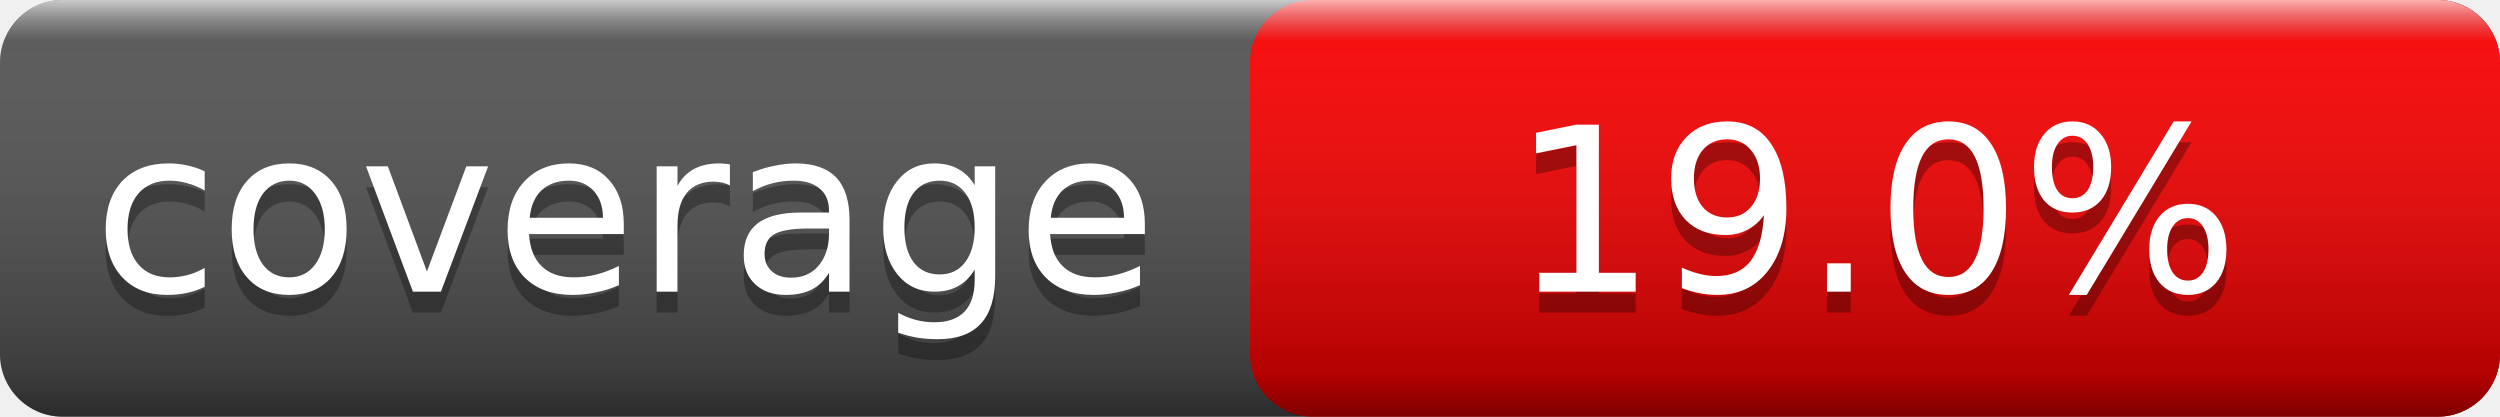
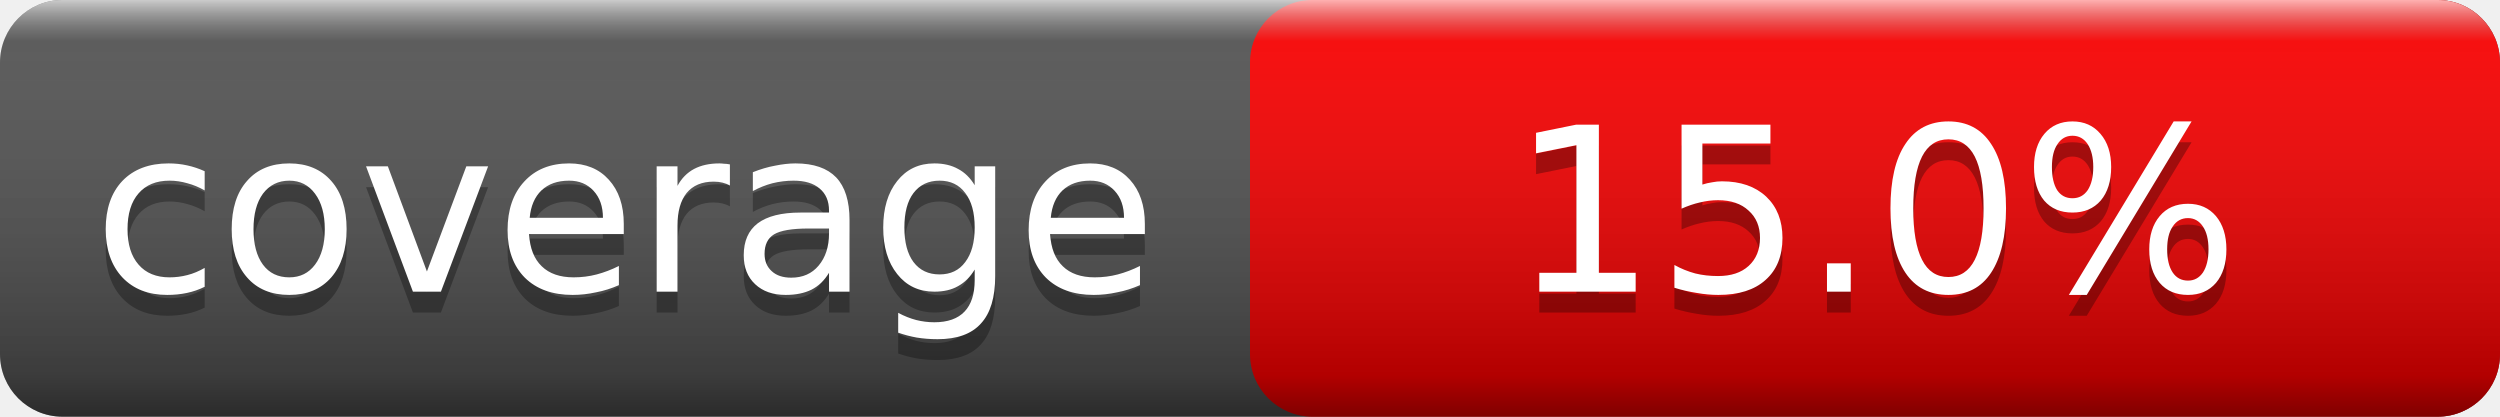
<svg xmlns="http://www.w3.org/2000/svg" width="120" height="20">
  <linearGradient id="smooth" x2="0" y2="100%">
    <stop offset="0" stop-color="#fff" stop-opacity=".7" />
    <stop offset=".1" stop-color="#aaa" stop-opacity=".1" />
    <stop offset=".9" stop-color="#000" stop-opacity=".3" />
    <stop offset="1" stop-color="#000" stop-opacity=".5" />
  </linearGradient>
  <rect rx="3" width="120" height="20" fill="#555" />
  <rect rx="3" x="60" width="60" height="20" fill="red" />
  <rect rx="3" width="120" height="20" fill="url(#smooth)" />
  <g fill="#fff" text-anchor="middle" font-family="Verdana,Geneva,DejaVu Sans,sans-serif" font-size="11">
    <text x="30.0" y="15" fill="#010101" fill-opacity=".3">coverage</text>
    <text x="30.0" y="14">coverage</text>
-     <text x="90.0" y="15" fill="#010101" fill-opacity=".3">19.0%</text>
-     <text x="90.0" y="14">19.0%</text>
+     <text x="90.0" y="15" fill="#010101" fill-opacity=".3">15.0%</text>
+     <text x="90.0" y="14">15.0%</text>
  </g>
</svg>
